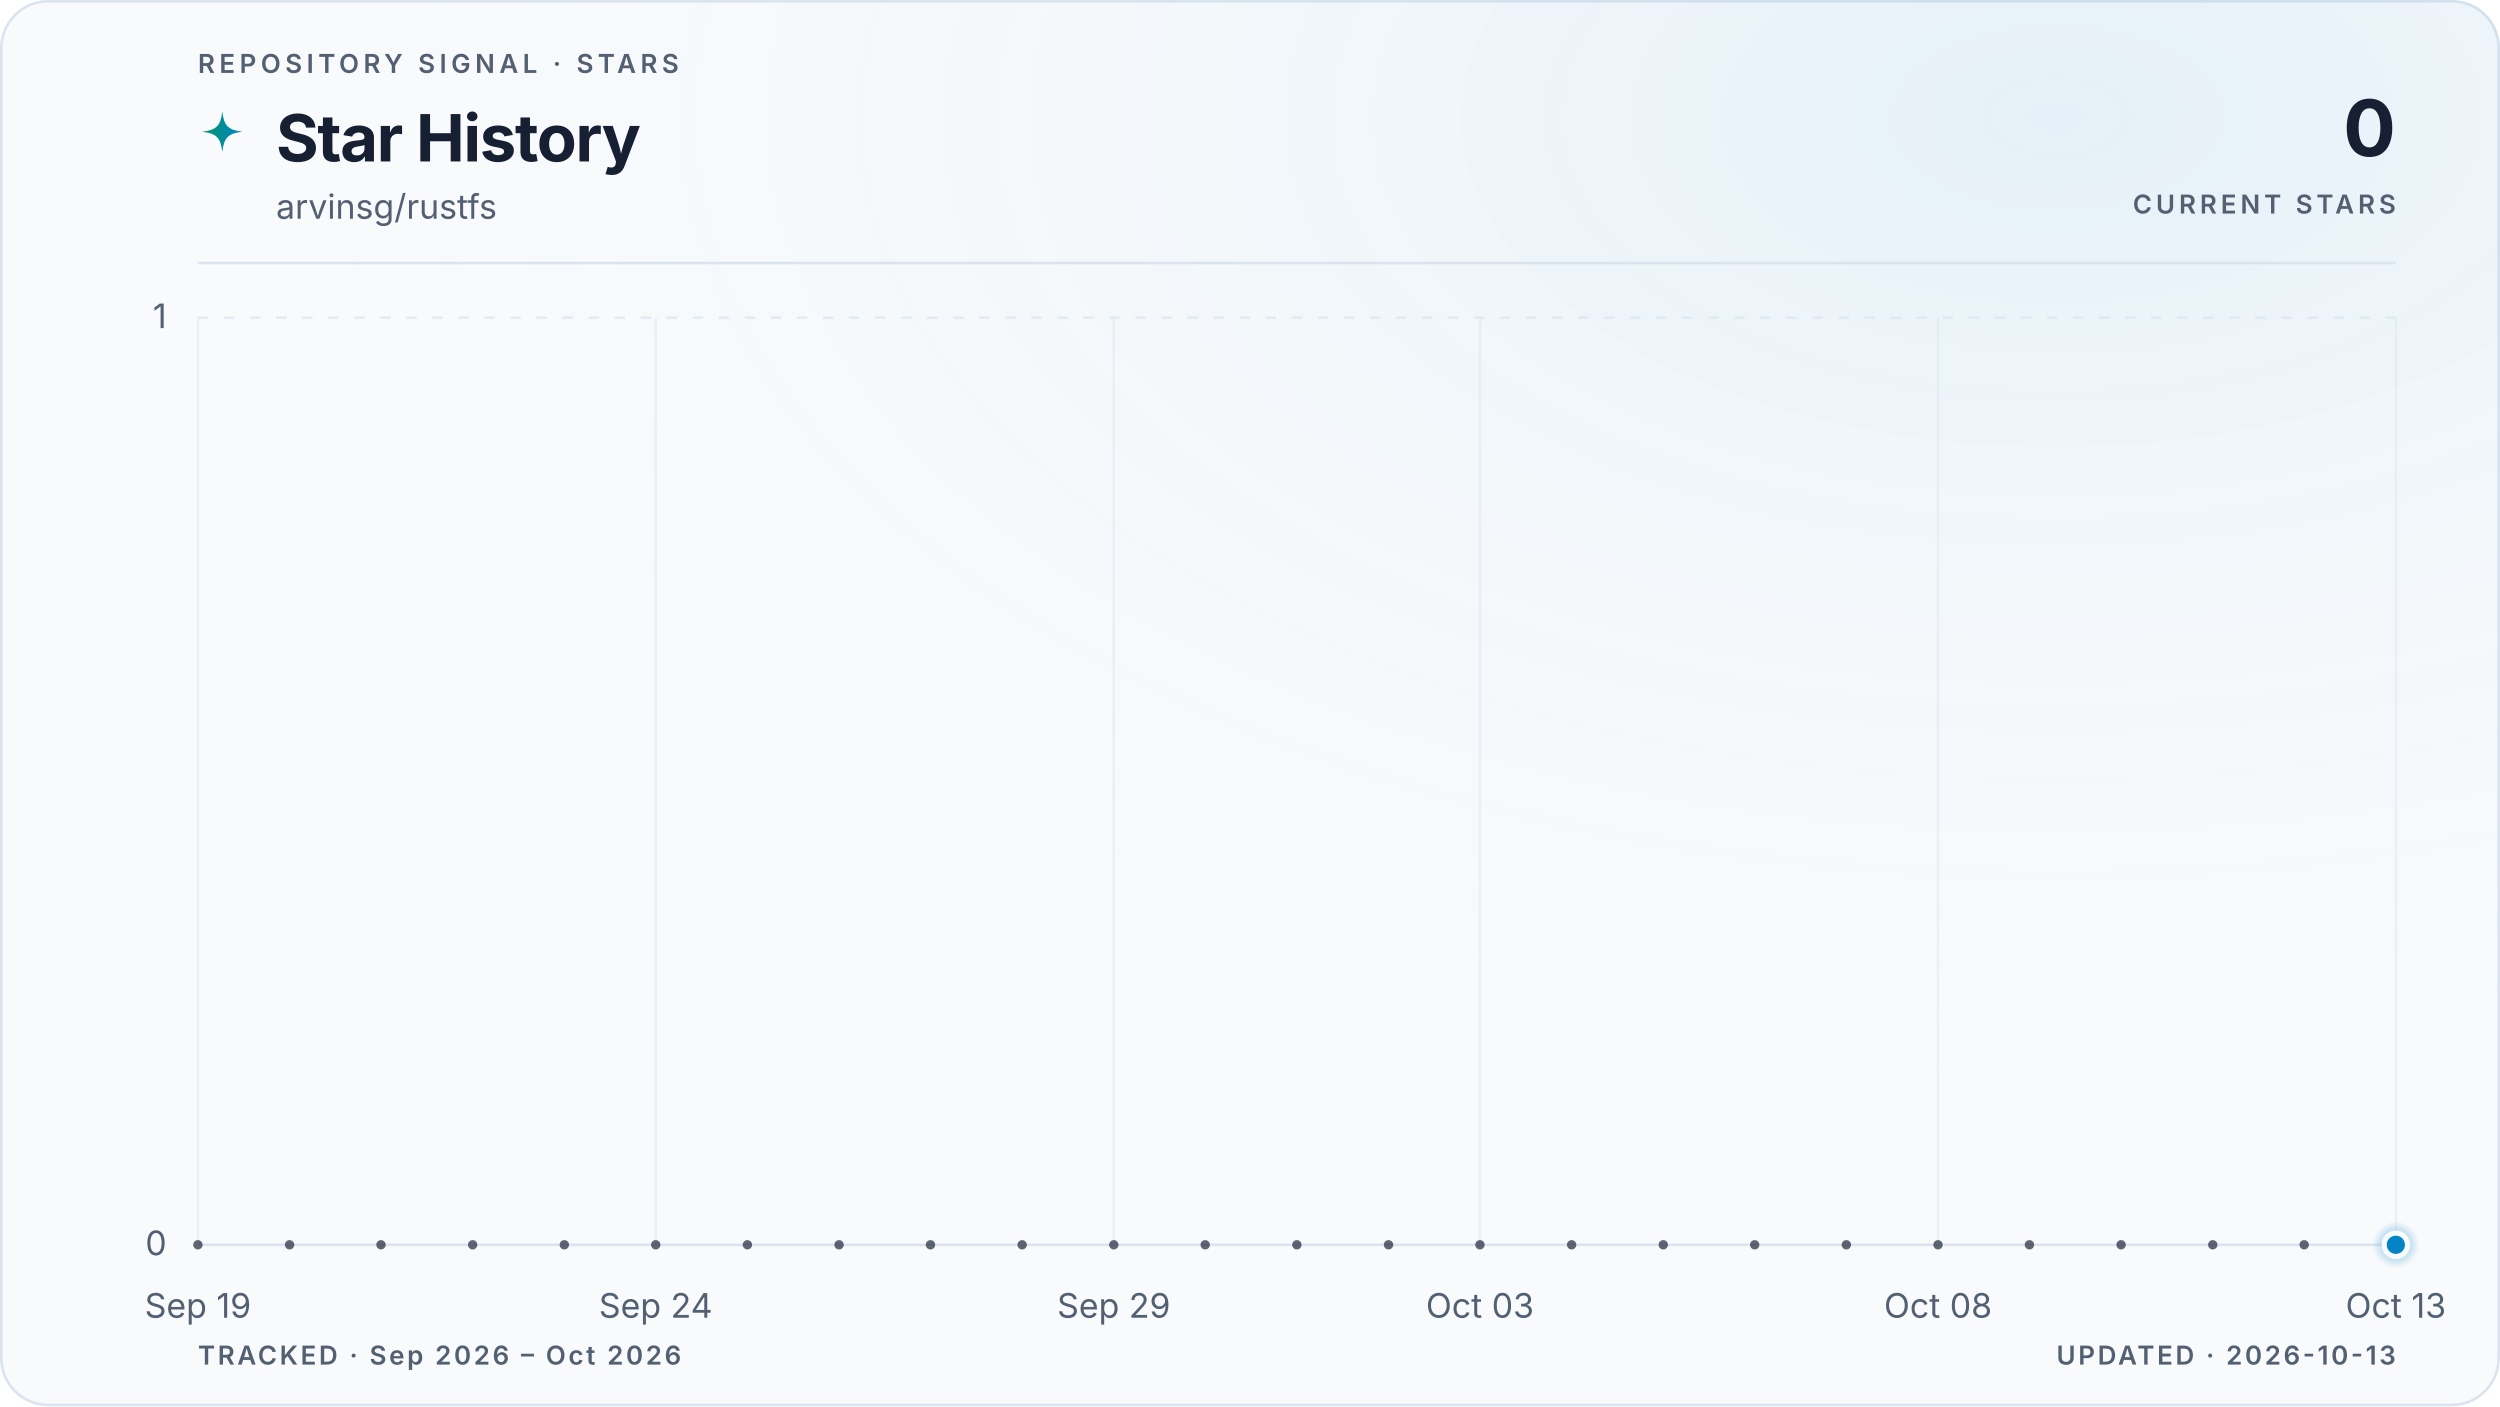
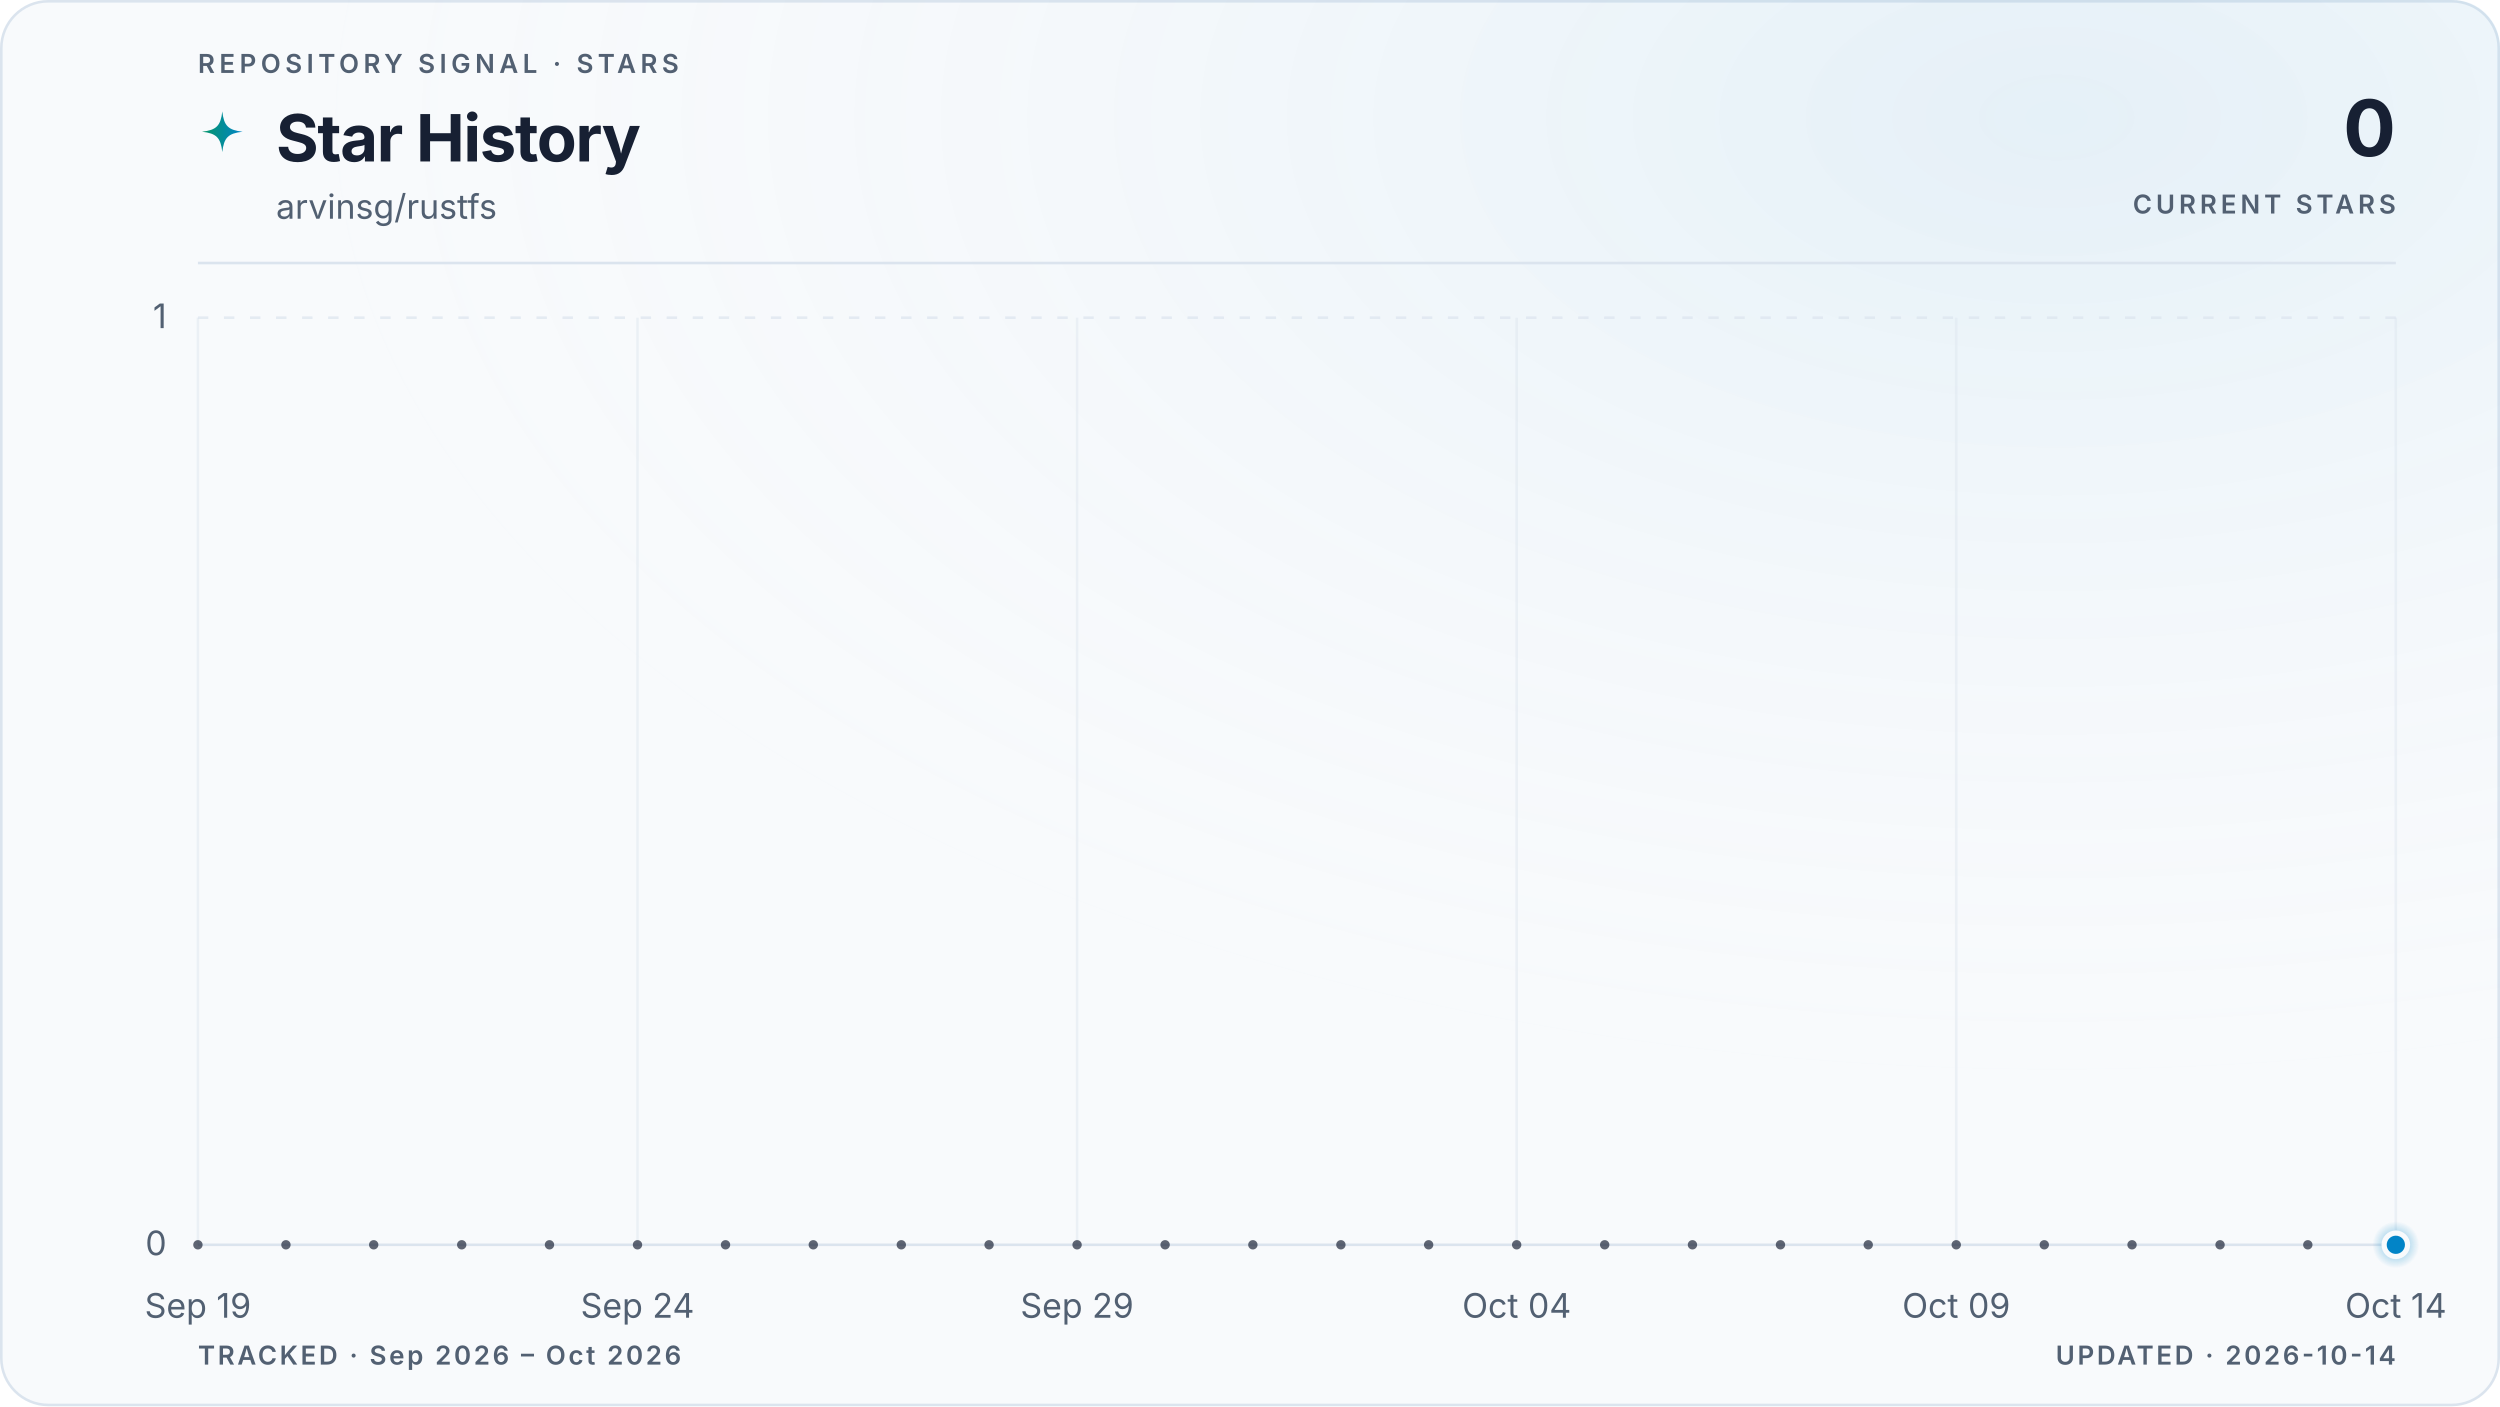
<svg xmlns="http://www.w3.org/2000/svg" viewBox="0 0 960 540" role="img" aria-labelledby="title description" data-style="gradient" data-variant="glow" data-layout="editorial" data-animated="true">
  <defs>
    <linearGradient id="trend" x1="0" y1="0" x2="1" y2="0">
      <stop offset="0%" stop-color="#059669" />
      <stop offset="100%" stop-color="#0284c7" />
    </linearGradient>
    <linearGradient id="area" x1="0" y1="0" x2="0" y2="1">
      <stop offset="0%" stop-color="#059669" stop-opacity="0.22" />
      <stop offset="55%" stop-color="#0284c7" stop-opacity="0.06" />
      <stop offset="100%" stop-color="#0284c7" stop-opacity="0" />
    </linearGradient>
    <radialGradient id="marker-halo" cx="50%" cy="50%" r="50%">
      <stop offset="0%" stop-color="#0284c7" stop-opacity="0.55" />
      <stop offset="100%" stop-color="#0284c7" stop-opacity="0" />
    </radialGradient>
    <radialGradient id="surface-glow" cx="82%" cy="8%" r="70%">
      <stop offset="0%" stop-color="#0284c7" stop-opacity="0.08" />
      <stop offset="100%" stop-color="#f8fafc" stop-opacity="0" />
    </radialGradient>
    <filter id="trend-glow" x="-20%" y="-20%" width="140%" height="140%">
      <feGaussianBlur stdDeviation="5" />
    </filter>
  </defs>
  <style>
.trend-enter{transform-box:fill-box;transform-origin:center;animation:trend-enter 520ms cubic-bezier(0.16,1,0.3,1)}
.marker-enter{transform-box:fill-box;transform-origin:center;animation:marker-enter 320ms cubic-bezier(0.16,1,0.3,1) 200ms both}
.marker-pulse{transform-box:fill-box;transform-origin:center;animation:marker-pulse 2.6s ease-out infinite}
@keyframes trend-enter{from{opacity:.35;transform:translateY(10px)}to{opacity:1;transform:translateY(0)}}
@keyframes marker-enter{from{opacity:0;transform:scale(.4)}to{opacity:1;transform:scale(1)}}
@keyframes marker-pulse{0%{opacity:.5;transform:scale(.7)}70%,100%{opacity:0;transform:scale(2.1)}}
@media (prefers-reduced-motion:reduce){.trend-enter,.marker-enter,.marker-pulse{animation:none!important}}
@media (prefers-reduced-motion:reduce){.marker-pulse{opacity:0}}
</style>
  <rect x="0.5" y="0.5" width="959" height="539" fill="#f8fafc" stroke="#dbe4ee" stroke-width="1" rx="18" />
  <rect width="960" height="540" fill="url(#surface-glow)" rx="18" />
  <text x="76" y="28" fill="#526072" font-family="ui-sans-serif, system-ui, -apple-system, BlinkMacSystemFont, 'Segoe UI', sans-serif" font-size="10" font-weight="600" letter-spacing="1.7">REPOSITORY SIGNAL · STARS</text>
  <path d="M12 1c.8 7.1 2.9 9.2 10 10-7.1.8-9.2 2.9-10 10-.8-7.1-2.9-9.2-10-10 7.1-.8 9.2-2.9 10-10Z" transform="translate(76 42) scale(.78)" fill="url(#trend)" aria-hidden="true" />
  <text x="106" y="62" fill="#172033" font-family="ui-sans-serif, system-ui, -apple-system, BlinkMacSystemFont, 'Segoe UI', sans-serif" font-size="25" font-weight="700" letter-spacing="-0.5">Star History</text>
  <text x="106" y="84" fill="#526072" font-family="ui-sans-serif, system-ui, -apple-system, BlinkMacSystemFont, 'Segoe UI', sans-serif" font-size="13">arvinsg/rustfs</text>
  <text x="920" y="60" fill="#172033" font-family="ui-sans-serif, system-ui, -apple-system, BlinkMacSystemFont, 'Segoe UI', sans-serif" font-size="30" font-weight="700" letter-spacing="-0.6" text-anchor="end">0</text>
  <text x="920" y="82" fill="#526072" font-family="ui-sans-serif, system-ui, -apple-system, BlinkMacSystemFont, 'Segoe UI', sans-serif" font-size="10" font-weight="600" letter-spacing="1.5" text-anchor="end">CURRENT STARS</text>
  <line x1="76" y1="101" x2="920" y2="101" stroke="#dbe4ee" stroke-width="1" />
  <line x1="76" y1="478.0" x2="920" y2="478.0" stroke="#dbe4ee" stroke-width="1" stroke-dasharray="0" opacity="1" />
  <text x="64" y="482.0" fill="#526072" font-family="ui-sans-serif, system-ui, -apple-system, BlinkMacSystemFont, 'Segoe UI', sans-serif" font-size="13" text-anchor="end">0</text>
  <line x1="76" y1="122.0" x2="920" y2="122.0" stroke="#dbe4ee" stroke-width="1" stroke-dasharray="4 6" opacity="0.7" />
  <text x="64" y="126.0" fill="#526072" font-family="ui-sans-serif, system-ui, -apple-system, BlinkMacSystemFont, 'Segoe UI', sans-serif" font-size="13" text-anchor="end">1</text>
  <line x1="76.0" y1="122" x2="76.0" y2="478" stroke="#dbe4ee" stroke-width="1" opacity="0.45" />
  <text x="76.0" y="506" fill="#526072" font-family="ui-sans-serif, system-ui, -apple-system, BlinkMacSystemFont, 'Segoe UI', sans-serif" font-size="13" text-anchor="middle">Sep 19</text>
-   <line x1="251.8" y1="122" x2="251.8" y2="478" stroke="#dbe4ee" stroke-width="1" opacity="0.45" />
-   <text x="251.8" y="506" fill="#526072" font-family="ui-sans-serif, system-ui, -apple-system, BlinkMacSystemFont, 'Segoe UI', sans-serif" font-size="13" text-anchor="middle">Sep 24</text>
-   <line x1="427.7" y1="122" x2="427.7" y2="478" stroke="#dbe4ee" stroke-width="1" opacity="0.45" />
-   <text x="427.7" y="506" fill="#526072" font-family="ui-sans-serif, system-ui, -apple-system, BlinkMacSystemFont, 'Segoe UI', sans-serif" font-size="13" text-anchor="middle">Sep 29</text>
-   <line x1="568.3" y1="122" x2="568.3" y2="478" stroke="#dbe4ee" stroke-width="1" opacity="0.45" />
-   <text x="568.3" y="506" fill="#526072" font-family="ui-sans-serif, system-ui, -apple-system, BlinkMacSystemFont, 'Segoe UI', sans-serif" font-size="13" text-anchor="middle">Oct 03</text>
-   <line x1="744.2" y1="122" x2="744.2" y2="478" stroke="#dbe4ee" stroke-width="1" opacity="0.45" />
-   <text x="744.2" y="506" fill="#526072" font-family="ui-sans-serif, system-ui, -apple-system, BlinkMacSystemFont, 'Segoe UI', sans-serif" font-size="13" text-anchor="middle">Oct 08</text>
+   <line x1="244.8" y1="122" x2="244.8" y2="478" stroke="#dbe4ee" stroke-width="1" opacity="0.45" />
+   <text x="244.8" y="506" fill="#526072" font-family="ui-sans-serif, system-ui, -apple-system, BlinkMacSystemFont, 'Segoe UI', sans-serif" font-size="13" text-anchor="middle">Sep 24</text>
+   <line x1="413.6" y1="122" x2="413.6" y2="478" stroke="#dbe4ee" stroke-width="1" opacity="0.45" />
+   <text x="413.6" y="506" fill="#526072" font-family="ui-sans-serif, system-ui, -apple-system, BlinkMacSystemFont, 'Segoe UI', sans-serif" font-size="13" text-anchor="middle">Sep 29</text>
+   <line x1="582.4" y1="122" x2="582.4" y2="478" stroke="#dbe4ee" stroke-width="1" opacity="0.45" />
+   <text x="582.4" y="506" fill="#526072" font-family="ui-sans-serif, system-ui, -apple-system, BlinkMacSystemFont, 'Segoe UI', sans-serif" font-size="13" text-anchor="middle">Oct 04</text>
+   <line x1="751.2" y1="122" x2="751.2" y2="478" stroke="#dbe4ee" stroke-width="1" opacity="0.45" />
+   <text x="751.2" y="506" fill="#526072" font-family="ui-sans-serif, system-ui, -apple-system, BlinkMacSystemFont, 'Segoe UI', sans-serif" font-size="13" text-anchor="middle">Oct 09</text>
  <line x1="920.0" y1="122" x2="920.0" y2="478" stroke="#dbe4ee" stroke-width="1" opacity="0.45" />
-   <text x="920.0" y="506" fill="#526072" font-family="ui-sans-serif, system-ui, -apple-system, BlinkMacSystemFont, 'Segoe UI', sans-serif" font-size="13" text-anchor="middle">Oct 13</text>
+   <text x="920.0" y="506" fill="#526072" font-family="ui-sans-serif, system-ui, -apple-system, BlinkMacSystemFont, 'Segoe UI', sans-serif" font-size="13" text-anchor="middle">Oct 14</text>
  <g class="trend-enter">
-     <path d="M 76.0 478.0 C 87.7 478.0, 99.4 478.0, 111.2 478.0 C 122.9 478.0, 134.6 478.0, 146.3 478.0 C 158.1 478.0, 169.8 478.0, 181.5 478.0 C 193.2 478.0, 204.9 478.0, 216.7 478.0 C 228.4 478.0, 240.1 478.0, 251.8 478.0 C 263.6 478.0, 275.3 478.0, 287.0 478.0 C 298.7 478.0, 310.4 478.0, 322.2 478.0 C 333.9 478.0, 345.6 478.0, 357.3 478.0 C 369.1 478.0, 380.8 478.0, 392.5 478.0 C 404.2 478.0, 415.9 478.0, 427.7 478.0 C 439.4 478.0, 451.1 478.0, 462.8 478.0 C 474.6 478.0, 486.3 478.0, 498.0 478.0 C 509.7 478.0, 521.4 478.0, 533.2 478.0 C 544.9 478.0, 556.6 478.0, 568.3 478.0 C 580.1 478.0, 591.8 478.0, 603.5 478.0 C 615.2 478.0, 626.9 478.0, 638.7 478.0 C 650.4 478.0, 662.1 478.0, 673.8 478.0 C 685.6 478.0, 697.3 478.0, 709.0 478.0 C 720.7 478.0, 732.4 478.0, 744.2 478.0 C 755.9 478.0, 767.6 478.0, 779.3 478.0 C 791.1 478.0, 802.8 478.0, 814.5 478.0 C 826.2 478.0, 837.9 478.0, 849.7 478.0 C 861.4 478.0, 873.1 478.0, 884.8 478.0 C 896.6 478.0, 908.3 478.0, 920.0 478.0 L 920.0 478.0 L 76.0 478.0 Z" fill="url(#area)" />
-     <path d="M 76.0 478.0 C 87.7 478.0, 99.4 478.0, 111.2 478.0 C 122.9 478.0, 134.6 478.0, 146.3 478.0 C 158.1 478.0, 169.8 478.0, 181.5 478.0 C 193.2 478.0, 204.9 478.0, 216.7 478.0 C 228.4 478.0, 240.1 478.0, 251.8 478.0 C 263.6 478.0, 275.3 478.0, 287.0 478.0 C 298.7 478.0, 310.4 478.0, 322.2 478.0 C 333.9 478.0, 345.6 478.0, 357.3 478.0 C 369.1 478.0, 380.8 478.0, 392.5 478.0 C 404.2 478.0, 415.9 478.0, 427.7 478.0 C 439.4 478.0, 451.1 478.0, 462.8 478.0 C 474.6 478.0, 486.3 478.0, 498.0 478.0 C 509.7 478.0, 521.4 478.0, 533.2 478.0 C 544.9 478.0, 556.6 478.0, 568.3 478.0 C 580.1 478.0, 591.8 478.0, 603.5 478.0 C 615.2 478.0, 626.9 478.0, 638.7 478.0 C 650.4 478.0, 662.1 478.0, 673.8 478.0 C 685.6 478.0, 697.3 478.0, 709.0 478.0 C 720.7 478.0, 732.4 478.0, 744.2 478.0 C 755.9 478.0, 767.6 478.0, 779.3 478.0 C 791.1 478.0, 802.8 478.0, 814.5 478.0 C 826.2 478.0, 837.9 478.0, 849.7 478.0 C 861.4 478.0, 873.1 478.0, 884.8 478.0 C 896.6 478.0, 908.3 478.0, 920.0 478.0" fill="none" stroke="url(#trend)" stroke-width="10" stroke-linecap="round" stroke-linejoin="round" opacity="0.10" filter="url(#trend-glow)" />
-     <path d="M 76.0 478.0 C 87.7 478.0, 99.4 478.0, 111.2 478.0 C 122.9 478.0, 134.6 478.0, 146.3 478.0 C 158.1 478.0, 169.8 478.0, 181.5 478.0 C 193.2 478.0, 204.9 478.0, 216.7 478.0 C 228.4 478.0, 240.1 478.0, 251.8 478.0 C 263.6 478.0, 275.3 478.0, 287.0 478.0 C 298.7 478.0, 310.4 478.0, 322.2 478.0 C 333.9 478.0, 345.6 478.0, 357.3 478.0 C 369.1 478.0, 380.8 478.0, 392.5 478.0 C 404.2 478.0, 415.9 478.0, 427.7 478.0 C 439.4 478.0, 451.1 478.0, 462.8 478.0 C 474.6 478.0, 486.3 478.0, 498.0 478.0 C 509.7 478.0, 521.4 478.0, 533.2 478.0 C 544.9 478.0, 556.6 478.0, 568.3 478.0 C 580.1 478.0, 591.8 478.0, 603.5 478.0 C 615.2 478.0, 626.9 478.0, 638.7 478.0 C 650.4 478.0, 662.1 478.0, 673.8 478.0 C 685.6 478.0, 697.3 478.0, 709.0 478.0 C 720.7 478.0, 732.4 478.0, 744.2 478.0 C 755.9 478.0, 767.6 478.0, 779.3 478.0 C 791.1 478.0, 802.8 478.0, 814.5 478.0 C 826.2 478.0, 837.9 478.0, 849.7 478.0 C 861.4 478.0, 873.1 478.0, 884.8 478.0 C 896.6 478.0, 908.3 478.0, 920.0 478.0" fill="none" stroke="url(#trend)" stroke-width="3" stroke-linecap="round" stroke-linejoin="round" />
-     <g data-point-count="24" fill="#172033" opacity="0.68">
+     <path d="M 76.0 478.0 C 87.3 478.0, 98.5 478.0, 109.8 478.0 C 121.0 478.0, 132.3 478.0, 143.5 478.0 C 154.8 478.0, 166.0 478.0, 177.3 478.0 C 188.5 478.0, 199.8 478.0, 211.0 478.0 C 222.3 478.0, 233.5 478.0, 244.8 478.0 C 256.1 478.0, 267.3 478.0, 278.6 478.0 C 289.8 478.0, 301.1 478.0, 312.3 478.0 C 323.6 478.0, 334.8 478.0, 346.1 478.0 C 357.3 478.0, 368.6 478.0, 379.8 478.0 C 391.1 478.0, 402.3 478.0, 413.6 478.0 C 424.9 478.0, 436.1 478.0, 447.4 478.0 C 458.6 478.0, 469.9 478.0, 481.1 478.0 C 492.4 478.0, 503.6 478.0, 514.9 478.0 C 526.1 478.0, 537.4 478.0, 548.6 478.0 C 559.9 478.0, 571.1 478.0, 582.4 478.0 C 593.7 478.0, 604.9 478.0, 616.2 478.0 C 627.4 478.0, 638.7 478.0, 649.9 478.0 C 661.2 478.0, 672.4 478.0, 683.7 478.0 C 694.9 478.0, 706.2 478.0, 717.4 478.0 C 728.7 478.0, 739.9 478.0, 751.2 478.0 C 762.5 478.0, 773.7 478.0, 785.0 478.0 C 796.2 478.0, 807.5 478.0, 818.7 478.0 C 830.0 478.0, 841.2 478.0, 852.5 478.0 C 863.7 478.0, 875.0 478.0, 886.2 478.0 C 897.5 478.0, 908.7 478.0, 920.0 478.0 L 920.0 478.0 L 76.0 478.0 Z" fill="url(#area)" />
+     <path d="M 76.0 478.0 C 87.3 478.0, 98.5 478.0, 109.8 478.0 C 121.0 478.0, 132.3 478.0, 143.5 478.0 C 154.8 478.0, 166.0 478.0, 177.3 478.0 C 188.5 478.0, 199.8 478.0, 211.0 478.0 C 222.3 478.0, 233.5 478.0, 244.8 478.0 C 256.1 478.0, 267.3 478.0, 278.6 478.0 C 289.8 478.0, 301.1 478.0, 312.3 478.0 C 323.6 478.0, 334.8 478.0, 346.1 478.0 C 357.3 478.0, 368.6 478.0, 379.8 478.0 C 391.1 478.0, 402.3 478.0, 413.6 478.0 C 424.9 478.0, 436.1 478.0, 447.4 478.0 C 458.6 478.0, 469.9 478.0, 481.1 478.0 C 492.4 478.0, 503.6 478.0, 514.9 478.0 C 526.1 478.0, 537.4 478.0, 548.6 478.0 C 559.9 478.0, 571.1 478.0, 582.4 478.0 C 593.7 478.0, 604.9 478.0, 616.2 478.0 C 627.4 478.0, 638.7 478.0, 649.9 478.0 C 661.2 478.0, 672.4 478.0, 683.7 478.0 C 694.9 478.0, 706.2 478.0, 717.4 478.0 C 728.7 478.0, 739.9 478.0, 751.2 478.0 C 762.5 478.0, 773.7 478.0, 785.0 478.0 C 796.2 478.0, 807.5 478.0, 818.7 478.0 C 830.0 478.0, 841.2 478.0, 852.5 478.0 C 863.7 478.0, 875.0 478.0, 886.2 478.0 C 897.5 478.0, 908.7 478.0, 920.0 478.0" fill="none" stroke="url(#trend)" stroke-width="10" stroke-linecap="round" stroke-linejoin="round" opacity="0.10" filter="url(#trend-glow)" />
+     <path d="M 76.0 478.0 C 87.3 478.0, 98.5 478.0, 109.8 478.0 C 121.0 478.0, 132.3 478.0, 143.5 478.0 C 154.8 478.0, 166.0 478.0, 177.3 478.0 C 188.5 478.0, 199.8 478.0, 211.0 478.0 C 222.3 478.0, 233.5 478.0, 244.8 478.0 C 256.1 478.0, 267.3 478.0, 278.6 478.0 C 289.8 478.0, 301.1 478.0, 312.3 478.0 C 323.6 478.0, 334.8 478.0, 346.1 478.0 C 357.3 478.0, 368.6 478.0, 379.8 478.0 C 391.1 478.0, 402.3 478.0, 413.6 478.0 C 424.9 478.0, 436.1 478.0, 447.4 478.0 C 458.6 478.0, 469.9 478.0, 481.1 478.0 C 492.4 478.0, 503.6 478.0, 514.9 478.0 C 526.1 478.0, 537.4 478.0, 548.6 478.0 C 559.9 478.0, 571.1 478.0, 582.4 478.0 C 593.7 478.0, 604.9 478.0, 616.2 478.0 C 627.4 478.0, 638.7 478.0, 649.9 478.0 C 661.2 478.0, 672.4 478.0, 683.7 478.0 C 694.9 478.0, 706.2 478.0, 717.4 478.0 C 728.7 478.0, 739.9 478.0, 751.2 478.0 C 762.5 478.0, 773.7 478.0, 785.0 478.0 C 796.2 478.0, 807.5 478.0, 818.7 478.0 C 830.0 478.0, 841.2 478.0, 852.5 478.0 C 863.7 478.0, 875.0 478.0, 886.2 478.0 C 897.5 478.0, 908.7 478.0, 920.0 478.0" fill="none" stroke="url(#trend)" stroke-width="3" stroke-linecap="round" stroke-linejoin="round" />
+     <g data-point-count="25" fill="#172033" opacity="0.68">
      <circle cx="76.0" cy="478.0" r="1.8" />
-       <circle cx="111.2" cy="478.0" r="1.8" />
-       <circle cx="146.3" cy="478.0" r="1.8" />
-       <circle cx="181.5" cy="478.0" r="1.8" />
-       <circle cx="216.7" cy="478.0" r="1.8" />
-       <circle cx="251.8" cy="478.0" r="1.8" />
-       <circle cx="287.0" cy="478.0" r="1.8" />
-       <circle cx="322.2" cy="478.0" r="1.8" />
-       <circle cx="357.3" cy="478.0" r="1.8" />
-       <circle cx="392.5" cy="478.0" r="1.8" />
-       <circle cx="427.7" cy="478.0" r="1.8" />
-       <circle cx="462.8" cy="478.0" r="1.8" />
-       <circle cx="498.0" cy="478.0" r="1.8" />
-       <circle cx="533.2" cy="478.0" r="1.8" />
-       <circle cx="568.3" cy="478.0" r="1.8" />
-       <circle cx="603.5" cy="478.0" r="1.8" />
-       <circle cx="638.7" cy="478.0" r="1.8" />
-       <circle cx="673.8" cy="478.0" r="1.8" />
-       <circle cx="709.0" cy="478.0" r="1.8" />
-       <circle cx="744.2" cy="478.0" r="1.8" />
-       <circle cx="779.3" cy="478.0" r="1.8" />
-       <circle cx="814.5" cy="478.0" r="1.8" />
-       <circle cx="849.7" cy="478.0" r="1.8" />
-       <circle cx="884.8" cy="478.0" r="1.8" />
+       <circle cx="109.8" cy="478.0" r="1.8" />
+       <circle cx="143.5" cy="478.0" r="1.8" />
+       <circle cx="177.3" cy="478.0" r="1.8" />
+       <circle cx="211.0" cy="478.0" r="1.8" />
+       <circle cx="244.8" cy="478.0" r="1.8" />
+       <circle cx="278.6" cy="478.0" r="1.8" />
+       <circle cx="312.3" cy="478.0" r="1.8" />
+       <circle cx="346.1" cy="478.0" r="1.8" />
+       <circle cx="379.8" cy="478.0" r="1.8" />
+       <circle cx="413.6" cy="478.0" r="1.8" />
+       <circle cx="447.4" cy="478.0" r="1.8" />
+       <circle cx="481.1" cy="478.0" r="1.8" />
+       <circle cx="514.9" cy="478.0" r="1.8" />
+       <circle cx="548.6" cy="478.0" r="1.8" />
+       <circle cx="582.4" cy="478.0" r="1.8" />
+       <circle cx="616.2" cy="478.0" r="1.8" />
+       <circle cx="649.9" cy="478.0" r="1.8" />
+       <circle cx="683.7" cy="478.0" r="1.8" />
+       <circle cx="717.4" cy="478.0" r="1.8" />
+       <circle cx="751.2" cy="478.0" r="1.8" />
+       <circle cx="785.0" cy="478.0" r="1.8" />
+       <circle cx="818.7" cy="478.0" r="1.8" />
+       <circle cx="852.5" cy="478.0" r="1.8" />
+       <circle cx="886.2" cy="478.0" r="1.8" />
    </g>
  </g>
  <g class="marker-enter">
    <circle class="marker-pulse" cx="920.0" cy="478.0" r="9" fill="url(#marker-halo)" />
    <circle cx="920.0" cy="478.0" r="4.5" fill="#0284c7" stroke="#f8fafc" stroke-width="2" />
  </g>
  <text x="76" y="524" fill="#526072" font-family="ui-sans-serif, system-ui, -apple-system, BlinkMacSystemFont, 'Segoe UI', sans-serif" font-size="10" font-weight="600" letter-spacing="1">TRACKED · Sep 2026 – Oct 2026</text>
-   <text x="920" y="524" fill="#526072" font-family="ui-sans-serif, system-ui, -apple-system, BlinkMacSystemFont, 'Segoe UI', sans-serif" font-size="10" font-weight="600" letter-spacing="1" text-anchor="end">UPDATED · 2026-10-13</text>
+   <text x="920" y="524" fill="#526072" font-family="ui-sans-serif, system-ui, -apple-system, BlinkMacSystemFont, 'Segoe UI', sans-serif" font-size="10" font-weight="600" letter-spacing="1" text-anchor="end">UPDATED · 2026-10-14</text>
</svg>
